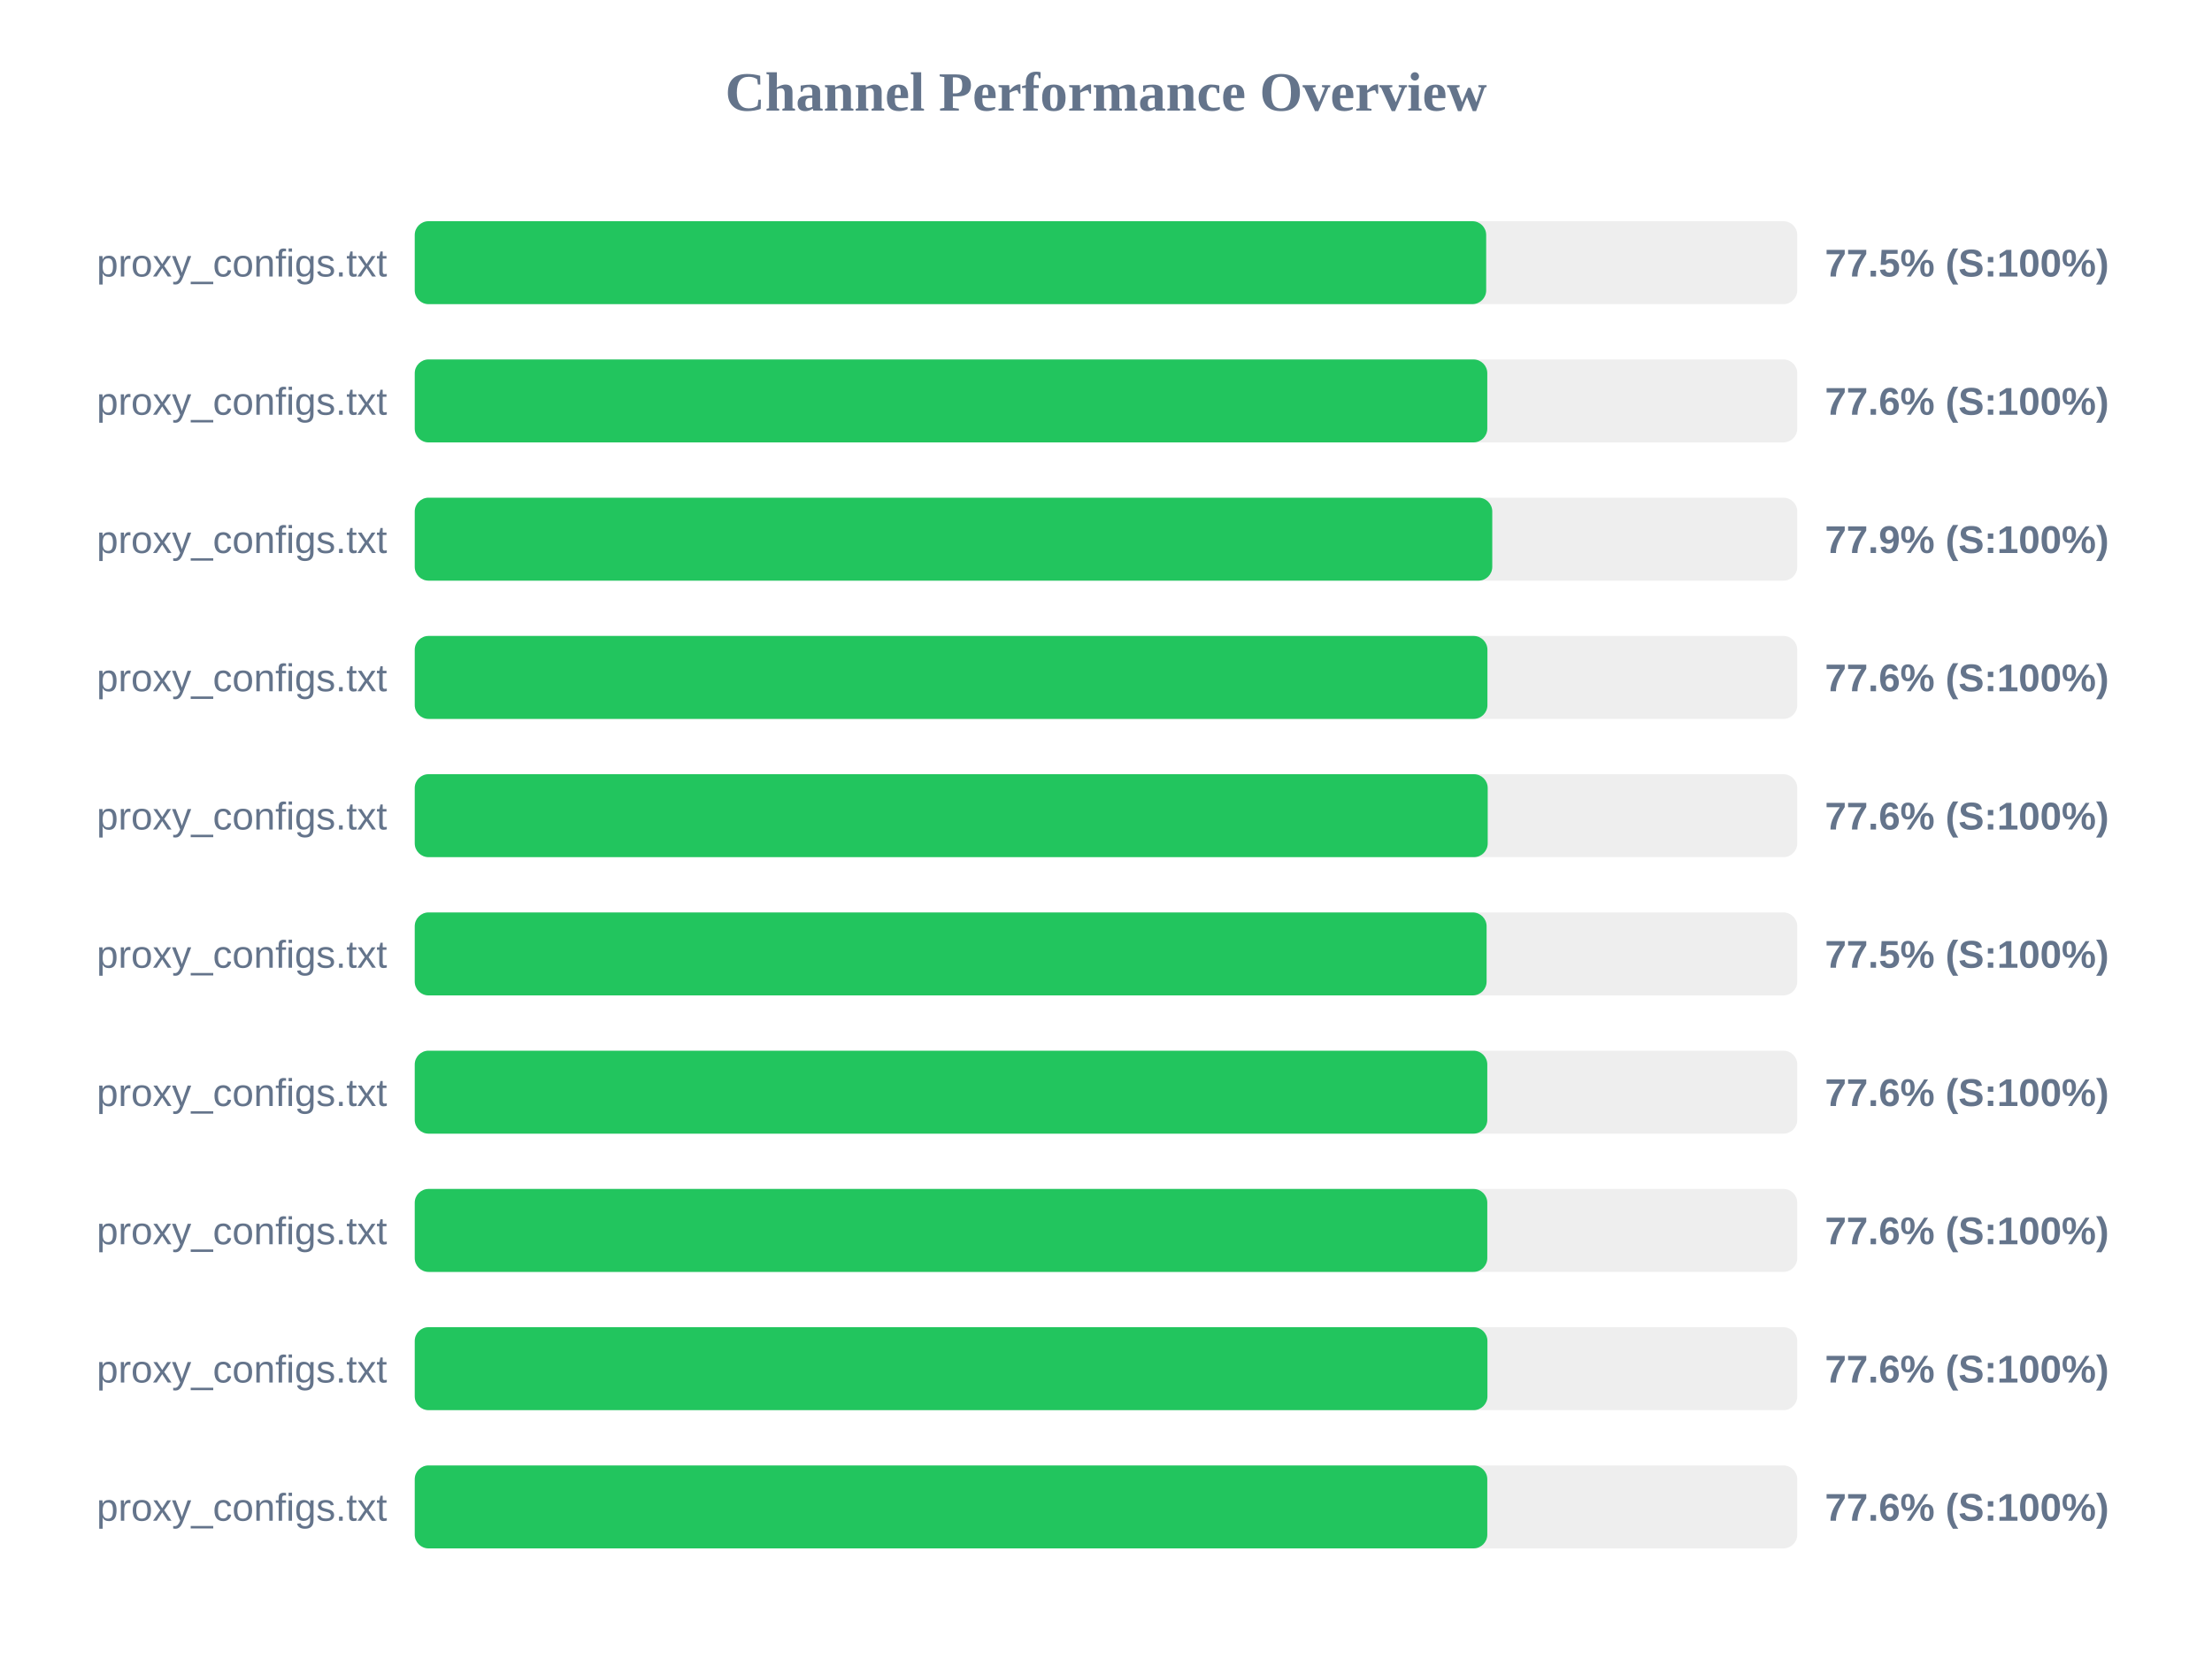
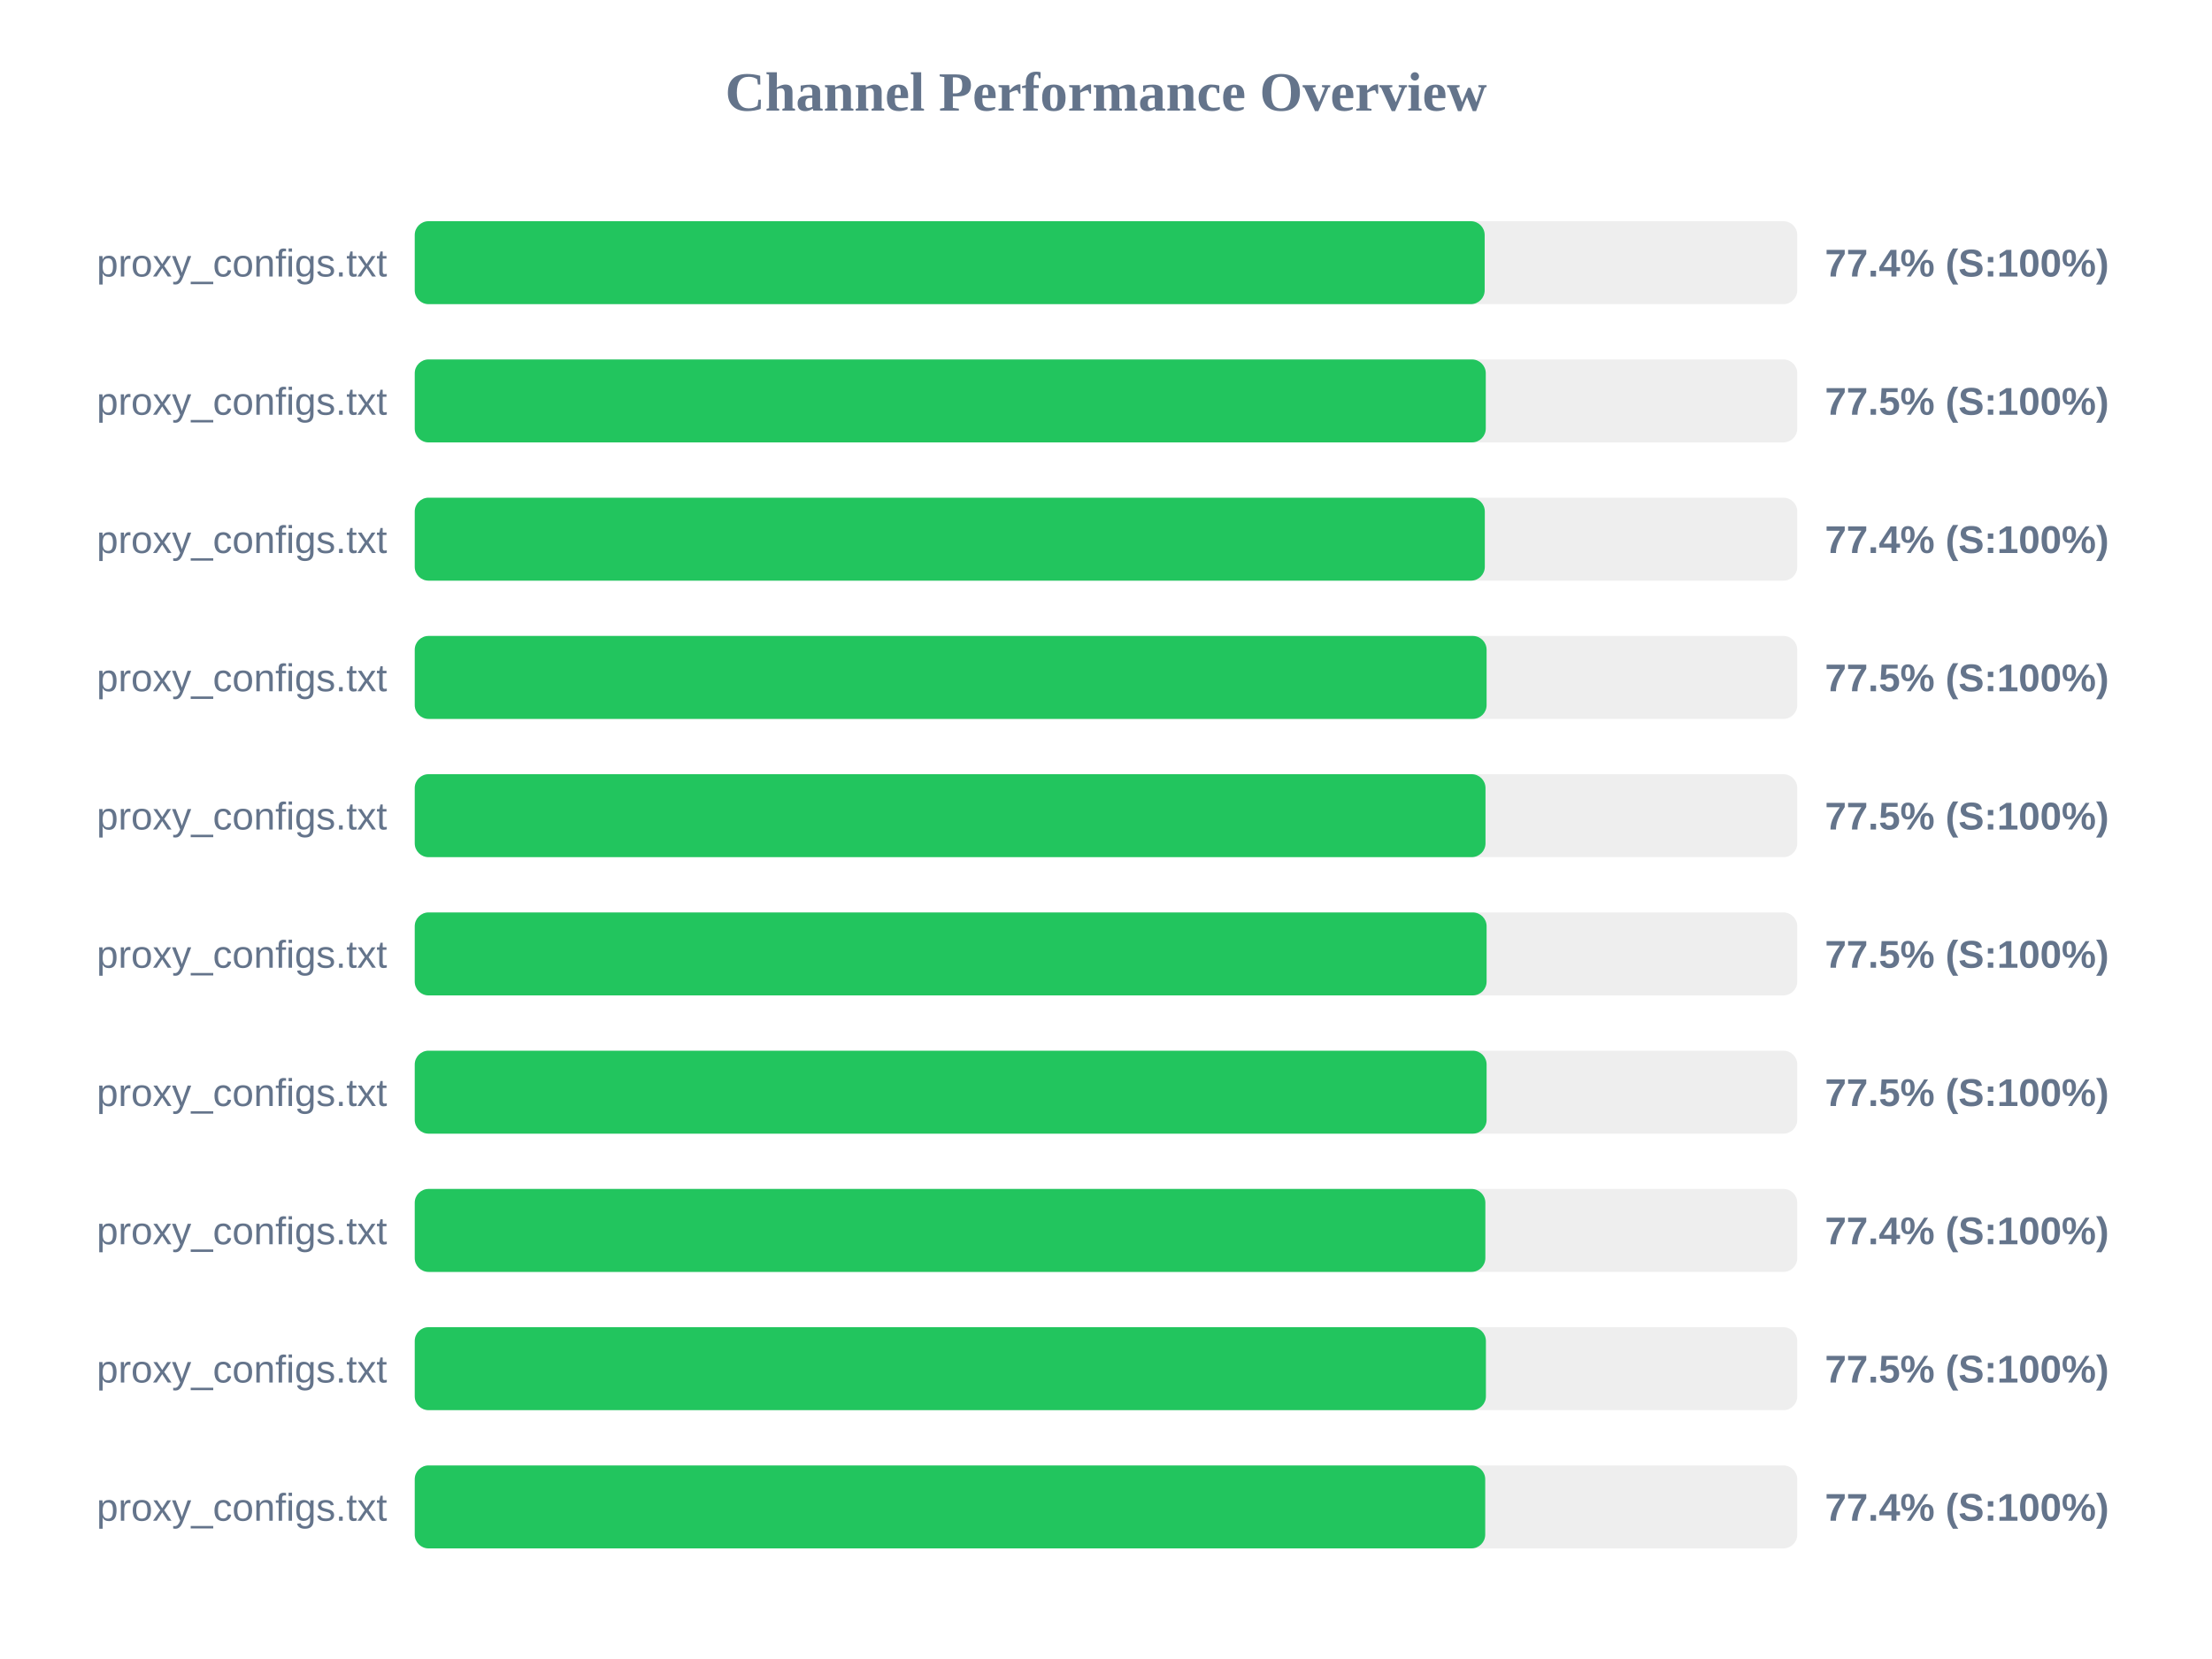
<svg xmlns="http://www.w3.org/2000/svg" width="800" height="600" version="1.1">
  <style>
        .row { font: 14px Arial; fill: #64748b; }
        .score { font: bold 14px Arial; fill: #64748b; }
    </style>
  <text x="400" y="40" text-anchor="middle" font-size="20px" font-weight="bold" fill="#64748b">Channel Performance Overview</text>
  <rect x="150" y="80" width="500" height="30" fill="#eee" rx="5" />
-   <rect x="150" y="80" width="387.5" height="30" fill="#22c55e" rx="5" />
+   <rect x="150" y="80" width="386.95" height="30" fill="#22c55e" rx="5" />
  <text x="140" y="100" text-anchor="end" class="row">proxy_configs.txt</text>
-   <text x="660" y="100" text-anchor="start" class="score">77.5% (S:100%)</text>
+   <text x="660" y="100" text-anchor="start" class="score">77.4% (S:100%)</text>
  <rect x="150" y="130" width="500" height="30" fill="#eee" rx="5" />
-   <rect x="150" y="130" width="387.9" height="30" fill="#22c55e" rx="5" />
+   <rect x="150" y="130" width="387.35" height="30" fill="#22c55e" rx="5" />
  <text x="140" y="150" text-anchor="end" class="row">proxy_configs.txt</text>
-   <text x="660" y="150" text-anchor="start" class="score">77.6% (S:100%)</text>
+   <text x="660" y="150" text-anchor="start" class="score">77.5% (S:100%)</text>
  <rect x="150" y="180" width="500" height="30" fill="#eee" rx="5" />
-   <rect x="150" y="180" width="389.7" height="30" fill="#22c55e" rx="5" />
+   <rect x="150" y="180" width="387.0" height="30" fill="#22c55e" rx="5" />
  <text x="140" y="200" text-anchor="end" class="row">proxy_configs.txt</text>
-   <text x="660" y="200" text-anchor="start" class="score">77.9% (S:100%)</text>
+   <text x="660" y="200" text-anchor="start" class="score">77.4% (S:100%)</text>
  <rect x="150" y="230" width="500" height="30" fill="#eee" rx="5" />
-   <rect x="150" y="230" width="387.95" height="30" fill="#22c55e" rx="5" />
+   <rect x="150" y="230" width="387.65" height="30" fill="#22c55e" rx="5" />
  <text x="140" y="250" text-anchor="end" class="row">proxy_configs.txt</text>
-   <text x="660" y="250" text-anchor="start" class="score">77.6% (S:100%)</text>
+   <text x="660" y="250" text-anchor="start" class="score">77.5% (S:100%)</text>
  <rect x="150" y="280" width="500" height="30" fill="#eee" rx="5" />
-   <rect x="150" y="280" width="388.05" height="30" fill="#22c55e" rx="5" />
+   <rect x="150" y="280" width="387.25" height="30" fill="#22c55e" rx="5" />
  <text x="140" y="300" text-anchor="end" class="row">proxy_configs.txt</text>
-   <text x="660" y="300" text-anchor="start" class="score">77.6% (S:100%)</text>
+   <text x="660" y="300" text-anchor="start" class="score">77.5% (S:100%)</text>
  <rect x="150" y="330" width="500" height="30" fill="#eee" rx="5" />
  <rect x="150" y="330" width="387.65" height="30" fill="#22c55e" rx="5" />
  <text x="140" y="350" text-anchor="end" class="row">proxy_configs.txt</text>
  <text x="660" y="350" text-anchor="start" class="score">77.5% (S:100%)</text>
  <rect x="150" y="380" width="500" height="30" fill="#eee" rx="5" />
-   <rect x="150" y="380" width="387.9" height="30" fill="#22c55e" rx="5" />
+   <rect x="150" y="380" width="387.65" height="30" fill="#22c55e" rx="5" />
  <text x="140" y="400" text-anchor="end" class="row">proxy_configs.txt</text>
-   <text x="660" y="400" text-anchor="start" class="score">77.6% (S:100%)</text>
+   <text x="660" y="400" text-anchor="start" class="score">77.5% (S:100%)</text>
  <rect x="150" y="430" width="500" height="30" fill="#eee" rx="5" />
-   <rect x="150" y="430" width="387.9" height="30" fill="#22c55e" rx="5" />
+   <rect x="150" y="430" width="387.2" height="30" fill="#22c55e" rx="5" />
  <text x="140" y="450" text-anchor="end" class="row">proxy_configs.txt</text>
-   <text x="660" y="450" text-anchor="start" class="score">77.6% (S:100%)</text>
+   <text x="660" y="450" text-anchor="start" class="score">77.4% (S:100%)</text>
  <rect x="150" y="480" width="500" height="30" fill="#eee" rx="5" />
-   <rect x="150" y="480" width="387.95" height="30" fill="#22c55e" rx="5" />
+   <rect x="150" y="480" width="387.4" height="30" fill="#22c55e" rx="5" />
  <text x="140" y="500" text-anchor="end" class="row">proxy_configs.txt</text>
-   <text x="660" y="500" text-anchor="start" class="score">77.6% (S:100%)</text>
+   <text x="660" y="500" text-anchor="start" class="score">77.5% (S:100%)</text>
  <rect x="150" y="530" width="500" height="30" fill="#eee" rx="5" />
-   <rect x="150" y="530" width="387.9" height="30" fill="#22c55e" rx="5" />
+   <rect x="150" y="530" width="387.15" height="30" fill="#22c55e" rx="5" />
  <text x="140" y="550" text-anchor="end" class="row">proxy_configs.txt</text>
-   <text x="660" y="550" text-anchor="start" class="score">77.6% (S:100%)</text>
+   <text x="660" y="550" text-anchor="start" class="score">77.4% (S:100%)</text>
</svg>
